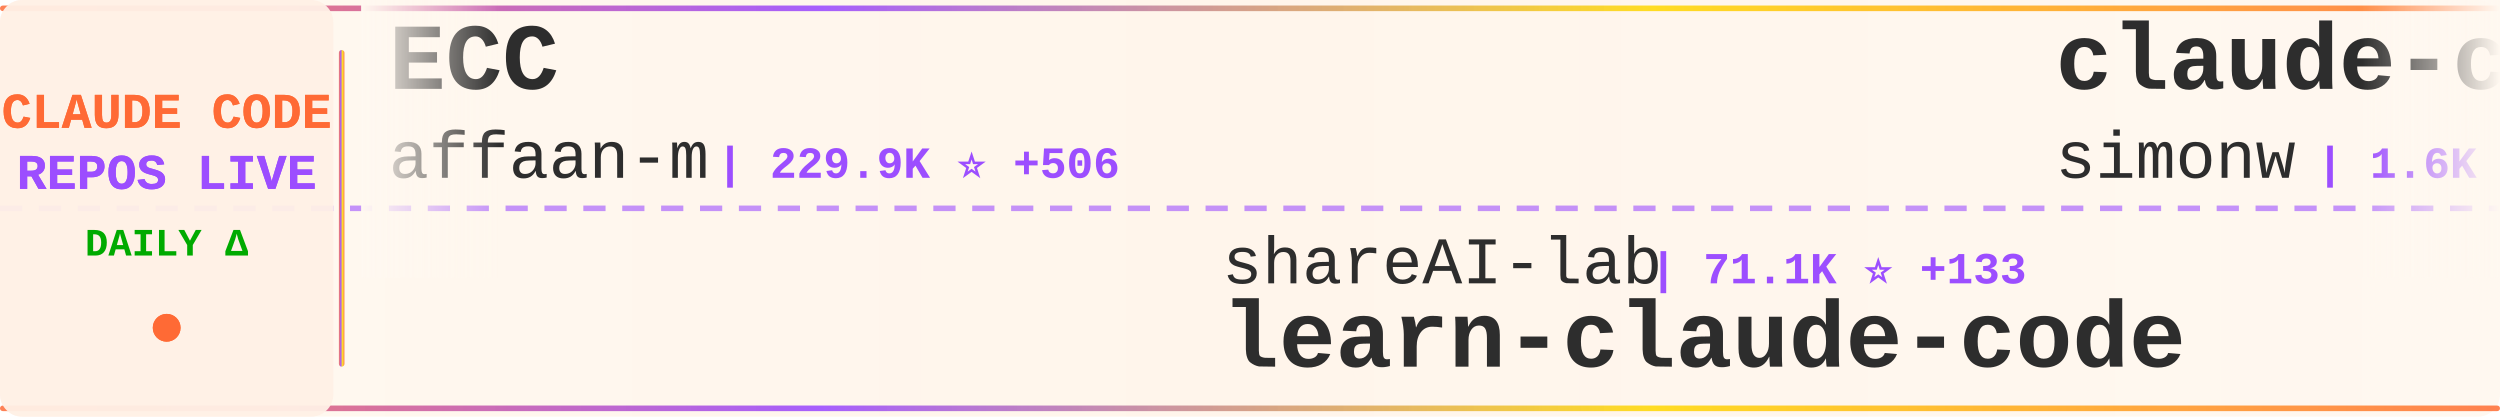
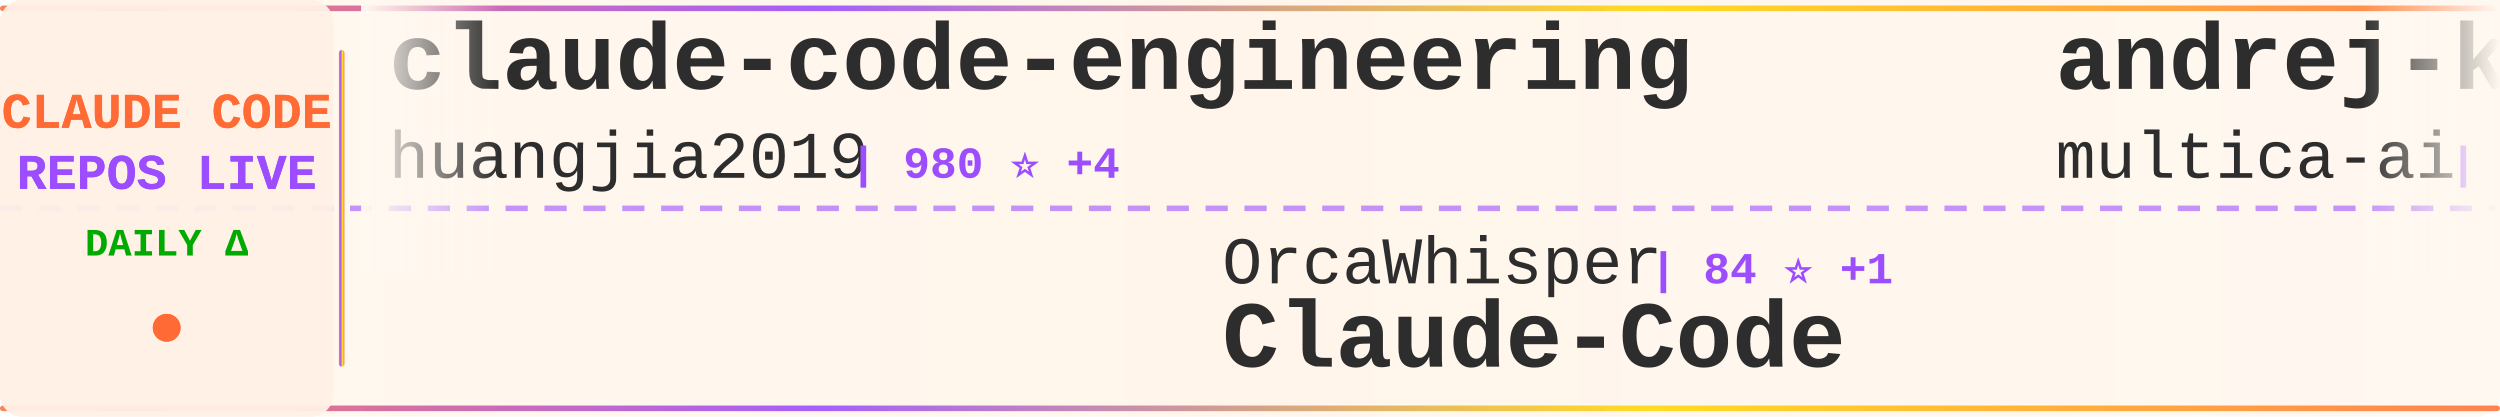
<svg xmlns="http://www.w3.org/2000/svg" width="900" height="150">
  <defs>
    <linearGradient id="tickerBg" x1="0%" y1="0%" x2="100%" y2="0%">
      <stop offset="0%" style="stop-color:#fff8f0;stop-opacity:0.98" />
      <stop offset="50%" style="stop-color:#fff5eb;stop-opacity:1" />
      <stop offset="100%" style="stop-color:#fff8f0;stop-opacity:0.98" />
    </linearGradient>
    <linearGradient id="borderGrad" x1="0%" y1="0%" x2="100%" y2="0%">
      <stop offset="0%" style="stop-color:#FF6B35;stop-opacity:0.85">
        <animate attributeName="stop-opacity" values="0.85;1;0.85" dur="2s" repeatCount="indefinite" />
      </stop>
      <stop offset="33%" style="stop-color:#9C4EFF;stop-opacity:0.9">
        <animate attributeName="stop-opacity" values="0.9;1;0.9" dur="2.2s" repeatCount="indefinite" />
      </stop>
      <stop offset="66%" style="stop-color:#FFD700;stop-opacity:0.85">
        <animate attributeName="stop-opacity" values="0.85;1;0.85" dur="1.8s" repeatCount="indefinite" />
      </stop>
      <stop offset="100%" style="stop-color:#FF6B35;stop-opacity:0.85">
        <animate attributeName="stop-opacity" values="0.85;1;0.85" dur="2s" repeatCount="indefinite" />
      </stop>
    </linearGradient>
    <filter id="textGlow">
      <feGaussianBlur stdDeviation="0.15" result="coloredBlur" />
      <feMerge>
        <feMergeNode in="coloredBlur" />
        <feMergeNode in="SourceGraphic" />
      </feMerge>
    </filter>
    <filter id="metricGlow">
      <feGaussianBlur stdDeviation="0.2" result="coloredBlur" />
      <feMerge>
        <feMergeNode in="coloredBlur" />
        <feMergeNode in="SourceGraphic" />
      </feMerge>
    </filter>
    <linearGradient id="leftFade" x1="0%" y1="0%" x2="100%" y2="0%">
      <stop offset="0%" style="stop-color:#fff8f0;stop-opacity:1" />
      <stop offset="100%" style="stop-color:#fff8f0;stop-opacity:0" />
    </linearGradient>
    <linearGradient id="rightFade" x1="0%" y1="0%" x2="100%" y2="0%">
      <stop offset="0%" style="stop-color:#fff8f0;stop-opacity:0" />
      <stop offset="100%" style="stop-color:#fff8f0;stop-opacity:1" />
    </linearGradient>
  </defs>
  <rect width="900" height="150" fill="url(#tickerBg)" rx="8" />
  <rect x="0" y="2" width="900" height="2" fill="url(#borderGrad)" rx="1" />
  <rect x="0" y="146" width="900" height="2" fill="url(#borderGrad)" rx="1" />
  <line x1="0" y1="75" x2="900" y2="75" stroke="#9C4EFF" stroke-width="2" stroke-dasharray="8 6" opacity="0.6" />
  <rect x="0" y="0" width="120" height="150" fill="#fff0e6" opacity="0.95" rx="8" />
  <text x="60" y="46" font-family="'Courier New', monospace" font-size="18" font-weight="bold" fill="#FF6B35" text-anchor="middle" filter="url(#textGlow)">
    CLAUDE CODE
  </text>
  <text x="60" y="68" font-family="'Courier New', monospace" font-size="18" font-weight="bold" fill="#9C4EFF" text-anchor="middle" filter="url(#textGlow)">
    REPOS LIVE
  </text>
  <text x="60" y="92" font-family="'Courier New', monospace" font-size="14" font-weight="bold" fill="#00aa00" text-anchor="middle">
    DAILY Δ
  </text>
  <circle cx="60" cy="118" r="5" fill="#FF6B35" filter="url(#metricGlow)">
    <animate attributeName="r" values="4;6;4" dur="1.5s" repeatCount="indefinite" />
    <animate attributeName="opacity" values="0.6;1;0.6" dur="1.5s" repeatCount="indefinite" />
  </circle>
  <rect x="122" y="18" width="2" height="114" fill="url(#borderGrad)" rx="1" />
  <clipPath id="tickerClip">
    <rect x="130" y="0" width="770" height="150" />
  </clipPath>
  <g clip-path="url(#tickerClip)">
    <g id="tickerItems">
      <animateTransform attributeName="transform" attributeType="XML" type="translate" from="0 0" to="-3000 0" dur="54s" repeatCount="indefinite" />
      <g transform="translate(0, 0)">
-         <text x="140" y="32" font-family="'Courier New', monospace" font-size="34" font-weight="bold" fill="#2d2d2d">ECC</text>
-         <text x="140" y="64" font-family="'Courier New', monospace" font-size="24" font-weight="normal" fill="#2d2d2d" opacity="1.0">affaan-m</text>
-         <text x="258" y="64" font-family="'Courier New', monospace" font-size="16" font-weight="bold" fill="#9C4EFF"> | 229.9K ⭐ +506</text>
+         <text x="140" y="32" font-family="'Courier New', monospace" font-size="34" font-weight="bold" fill="#2d2d2d">claude-code-engineering</text>
+         <text x="140" y="64" font-family="'Courier New', monospace" font-size="24" font-weight="normal" fill="#2d2d2d" opacity="1.0">huangjia2019</text>
+         <text x="306" y="64" font-family="'Courier New', monospace" font-size="16" font-weight="bold" fill="#9C4EFF"> | 980 ⭐ +4</text>
      </g>
      <g transform="translate(300, 0)">
-         <text x="140" y="102" font-family="'Courier New', monospace" font-size="24" font-weight="normal" fill="#2d2d2d" opacity="1.0">shareAI-lab</text>
-         <text x="294" y="102" font-family="'Courier New', monospace" font-size="16" font-weight="bold" fill="#9C4EFF"> | 71.1K ⭐ +133</text>
-         <text x="140" y="132" font-family="'Courier New', monospace" font-size="34" font-weight="bold" fill="#2d2d2d">learn-claude-code</text>
+         <text x="140" y="102" font-family="'Courier New', monospace" font-size="24" font-weight="normal" fill="#2d2d2d" opacity="1.0">OrcaWhisper</text>
+         <text x="294" y="102" font-family="'Courier New', monospace" font-size="16" font-weight="bold" fill="#9C4EFF"> | 84 ⭐ +1</text>
+         <text x="140" y="132" font-family="'Courier New', monospace" font-size="34" font-weight="bold" fill="#2d2d2d">Claude-Code</text>
      </g>
      <g transform="translate(600, 0)">
-         <text x="140" y="32" font-family="'Courier New', monospace" font-size="34" font-weight="bold" fill="#2d2d2d">claude-code-transcripts</text>
-         <text x="140" y="64" font-family="'Courier New', monospace" font-size="24" font-weight="normal" fill="#2d2d2d" opacity="1.0">simonw</text>
-         <text x="234" y="64" font-family="'Courier New', monospace" font-size="16" font-weight="bold" fill="#9C4EFF"> | 1.6K ⭐</text>
+         <text x="140" y="32" font-family="'Courier New', monospace" font-size="34" font-weight="bold" fill="#2d2d2d">andrej-karpathy-skills</text>
+         <text x="140" y="64" font-family="'Courier New', monospace" font-size="24" font-weight="normal" fill="#2d2d2d" opacity="1.0">multica-ai</text>
+         <text x="282" y="64" font-family="'Courier New', monospace" font-size="16" font-weight="bold" fill="#9C4EFF"> | 192.5K ⭐ +722</text>
      </g>
      <g transform="translate(900, 0)">
-         <text x="140" y="102" font-family="'Courier New', monospace" font-size="24" font-weight="normal" fill="#2d2d2d" opacity="1.0">digitalsamba</text>
-         <text x="306" y="102" font-family="'Courier New', monospace" font-size="16" font-weight="bold" fill="#9C4EFF"> | 1.7K ⭐ +5</text>
-         <text x="140" y="132" font-family="'Courier New', monospace" font-size="34" font-weight="bold" fill="#2d2d2d">claude-code-video-toolki...</text>
+         <text x="140" y="102" font-family="'Courier New', monospace" font-size="24" font-weight="normal" fill="#2d2d2d" opacity="1.0">JrCx7scC</text>
+         <text x="258" y="102" font-family="'Courier New', monospace" font-size="16" font-weight="bold" fill="#9C4EFF"> | 371 ⭐</text>
+         <text x="140" y="132" font-family="'Courier New', monospace" font-size="34" font-weight="bold" fill="#2d2d2d">claude-code-source</text>
      </g>
      <g transform="translate(1200, 0)">
-         <text x="140" y="32" font-family="'Courier New', monospace" font-size="34" font-weight="bold" fill="#2d2d2d">claude-coder</text>
-         <text x="140" y="64" font-family="'Courier New', monospace" font-size="24" font-weight="normal" fill="#2d2d2d" opacity="1.0">kodu-ai</text>
-         <text x="246" y="64" font-family="'Courier New', monospace" font-size="16" font-weight="bold" fill="#9C4EFF"> | 5.3K ⭐</text>
+         <text x="140" y="32" font-family="'Courier New', monospace" font-size="34" font-weight="bold" fill="#2d2d2d">ClaudeCode</text>
+         <text x="140" y="64" font-family="'Courier New', monospace" font-size="24" font-weight="normal" fill="#2d2d2d" opacity="1.0">guanshan</text>
+         <text x="258" y="64" font-family="'Courier New', monospace" font-size="16" font-weight="bold" fill="#9C4EFF"> | 61 ⭐</text>
      </g>
      <g transform="translate(1500, 0)">
-         <text x="140" y="102" font-family="'Courier New', monospace" font-size="24" font-weight="normal" fill="#2d2d2d" opacity="1.0">lorryjovens-hub</text>
-         <text x="342" y="102" font-family="'Courier New', monospace" font-size="16" font-weight="bold" fill="#9C4EFF"> | 1.7K ⭐ +2</text>
-         <text x="140" y="132" font-family="'Courier New', monospace" font-size="34" font-weight="bold" fill="#2d2d2d">claude-code-rust</text>
+         <text x="140" y="102" font-family="'Courier New', monospace" font-size="24" font-weight="normal" fill="#2d2d2d" opacity="1.0">chauncygu</text>
+         <text x="270" y="102" font-family="'Courier New', monospace" font-size="16" font-weight="bold" fill="#9C4EFF"> | 2.8K ⭐ +4</text>
+         <text x="140" y="132" font-family="'Courier New', monospace" font-size="34" font-weight="bold" fill="#2d2d2d">collection-claude-code-s...</text>
      </g>
      <g transform="translate(1800, 0)">
        <text x="140" y="32" font-family="'Courier New', monospace" font-size="34" font-weight="bold" fill="#2d2d2d">claude-code-sourcemap</text>
        <text x="140" y="64" font-family="'Courier New', monospace" font-size="24" font-weight="normal" fill="#2d2d2d" opacity="1.0">ChinaSiro</text>
-         <text x="270" y="64" font-family="'Courier New', monospace" font-size="16" font-weight="bold" fill="#9C4EFF"> | 9.5K ⭐ +5</text>
+         <text x="270" y="64" font-family="'Courier New', monospace" font-size="16" font-weight="bold" fill="#9C4EFF"> | 9.5K ⭐ +7</text>
      </g>
      <g transform="translate(2100, 0)">
-         <text x="140" y="102" font-family="'Courier New', monospace" font-size="24" font-weight="normal" fill="#2d2d2d" opacity="1.0">liuup</text>
-         <text x="222" y="102" font-family="'Courier New', monospace" font-size="16" font-weight="bold" fill="#9C4EFF"> | 3.5K ⭐ +12</text>
-         <text x="140" y="132" font-family="'Courier New', monospace" font-size="34" font-weight="bold" fill="#2d2d2d">claude-code-analysis</text>
+         <text x="140" y="102" font-family="'Courier New', monospace" font-size="24" font-weight="normal" fill="#2d2d2d" opacity="1.0">VILA-Lab</text>
+         <text x="258" y="102" font-family="'Courier New', monospace" font-size="16" font-weight="bold" fill="#9C4EFF"> | 1.9K ⭐ +11</text>
+         <text x="140" y="132" font-family="'Courier New', monospace" font-size="34" font-weight="bold" fill="#2d2d2d">Dive-into-Claude-Code</text>
      </g>
      <g transform="translate(2400, 0)">
-         <text x="140" y="32" font-family="'Courier New', monospace" font-size="34" font-weight="bold" fill="#2d2d2d">claude-code-book</text>
-         <text x="140" y="64" font-family="'Courier New', monospace" font-size="24" font-weight="normal" fill="#2d2d2d" opacity="1.0">lintsinghua</text>
-         <text x="294" y="64" font-family="'Courier New', monospace" font-size="16" font-weight="bold" fill="#9C4EFF"> | 3.9K ⭐ +10</text>
+         <text x="140" y="32" font-family="'Courier New', monospace" font-size="34" font-weight="bold" fill="#2d2d2d">Open-ClaudeCode</text>
+         <text x="140" y="64" font-family="'Courier New', monospace" font-size="24" font-weight="normal" fill="#2d2d2d" opacity="1.0">LING71671</text>
+         <text x="270" y="64" font-family="'Courier New', monospace" font-size="16" font-weight="bold" fill="#9C4EFF"> | 918 ⭐ +1</text>
      </g>
      <g transform="translate(2700, 0)">
-         <text x="140" y="102" font-family="'Courier New', monospace" font-size="24" font-weight="normal" fill="#2d2d2d" opacity="1.0">zstmfhy</text>
-         <text x="246" y="102" font-family="'Courier New', monospace" font-size="16" font-weight="bold" fill="#9C4EFF"> | 190 ⭐</text>
-         <text x="140" y="132" font-family="'Courier New', monospace" font-size="34" font-weight="bold" fill="#2d2d2d">Claude-code</text>
+         <text x="140" y="102" font-family="'Courier New', monospace" font-size="24" font-weight="normal" fill="#2d2d2d" opacity="1.0">Yuyz0112</text>
+         <text x="258" y="102" font-family="'Courier New', monospace" font-size="16" font-weight="bold" fill="#9C4EFF"> | 2.4K ⭐</text>
+         <text x="140" y="132" font-family="'Courier New', monospace" font-size="34" font-weight="bold" fill="#2d2d2d">claude-code-reverse</text>
      </g>
      <g transform="translate(3000, 0)">
-         <text x="140" y="32" font-family="'Courier New', monospace" font-size="34" font-weight="bold" fill="#2d2d2d">ECC</text>
-         <text x="140" y="64" font-family="'Courier New', monospace" font-size="24" font-weight="normal" fill="#2d2d2d" opacity="1.0">affaan-m</text>
-         <text x="258" y="64" font-family="'Courier New', monospace" font-size="16" font-weight="bold" fill="#9C4EFF"> | 229.9K ⭐ +506</text>
+         <text x="140" y="32" font-family="'Courier New', monospace" font-size="34" font-weight="bold" fill="#2d2d2d">claude-code-engineering</text>
+         <text x="140" y="64" font-family="'Courier New', monospace" font-size="24" font-weight="normal" fill="#2d2d2d" opacity="1.0">huangjia2019</text>
+         <text x="306" y="64" font-family="'Courier New', monospace" font-size="16" font-weight="bold" fill="#9C4EFF"> | 980 ⭐ +4</text>
      </g>
      <g transform="translate(3300, 0)">
-         <text x="140" y="102" font-family="'Courier New', monospace" font-size="24" font-weight="normal" fill="#2d2d2d" opacity="1.0">shareAI-lab</text>
-         <text x="294" y="102" font-family="'Courier New', monospace" font-size="16" font-weight="bold" fill="#9C4EFF"> | 71.1K ⭐ +133</text>
-         <text x="140" y="132" font-family="'Courier New', monospace" font-size="34" font-weight="bold" fill="#2d2d2d">learn-claude-code</text>
+         <text x="140" y="102" font-family="'Courier New', monospace" font-size="24" font-weight="normal" fill="#2d2d2d" opacity="1.0">OrcaWhisper</text>
+         <text x="294" y="102" font-family="'Courier New', monospace" font-size="16" font-weight="bold" fill="#9C4EFF"> | 84 ⭐ +1</text>
+         <text x="140" y="132" font-family="'Courier New', monospace" font-size="34" font-weight="bold" fill="#2d2d2d">Claude-Code</text>
      </g>
      <g transform="translate(3600, 0)">
-         <text x="140" y="32" font-family="'Courier New', monospace" font-size="34" font-weight="bold" fill="#2d2d2d">claude-code-transcripts</text>
-         <text x="140" y="64" font-family="'Courier New', monospace" font-size="24" font-weight="normal" fill="#2d2d2d" opacity="1.0">simonw</text>
-         <text x="234" y="64" font-family="'Courier New', monospace" font-size="16" font-weight="bold" fill="#9C4EFF"> | 1.6K ⭐</text>
+         <text x="140" y="32" font-family="'Courier New', monospace" font-size="34" font-weight="bold" fill="#2d2d2d">andrej-karpathy-skills</text>
+         <text x="140" y="64" font-family="'Courier New', monospace" font-size="24" font-weight="normal" fill="#2d2d2d" opacity="1.0">multica-ai</text>
+         <text x="282" y="64" font-family="'Courier New', monospace" font-size="16" font-weight="bold" fill="#9C4EFF"> | 192.5K ⭐ +722</text>
      </g>
      <g transform="translate(3900, 0)">
-         <text x="140" y="102" font-family="'Courier New', monospace" font-size="24" font-weight="normal" fill="#2d2d2d" opacity="1.0">digitalsamba</text>
-         <text x="306" y="102" font-family="'Courier New', monospace" font-size="16" font-weight="bold" fill="#9C4EFF"> | 1.7K ⭐ +5</text>
-         <text x="140" y="132" font-family="'Courier New', monospace" font-size="34" font-weight="bold" fill="#2d2d2d">claude-code-video-toolki...</text>
+         <text x="140" y="102" font-family="'Courier New', monospace" font-size="24" font-weight="normal" fill="#2d2d2d" opacity="1.0">JrCx7scC</text>
+         <text x="258" y="102" font-family="'Courier New', monospace" font-size="16" font-weight="bold" fill="#9C4EFF"> | 371 ⭐</text>
+         <text x="140" y="132" font-family="'Courier New', monospace" font-size="34" font-weight="bold" fill="#2d2d2d">claude-code-source</text>
      </g>
    </g>
  </g>
  <rect x="130" y="0" width="50" height="100" fill="url(#leftFade)" />
  <rect x="850" y="0" width="50" height="100" fill="url(#rightFade)" />
</svg>
